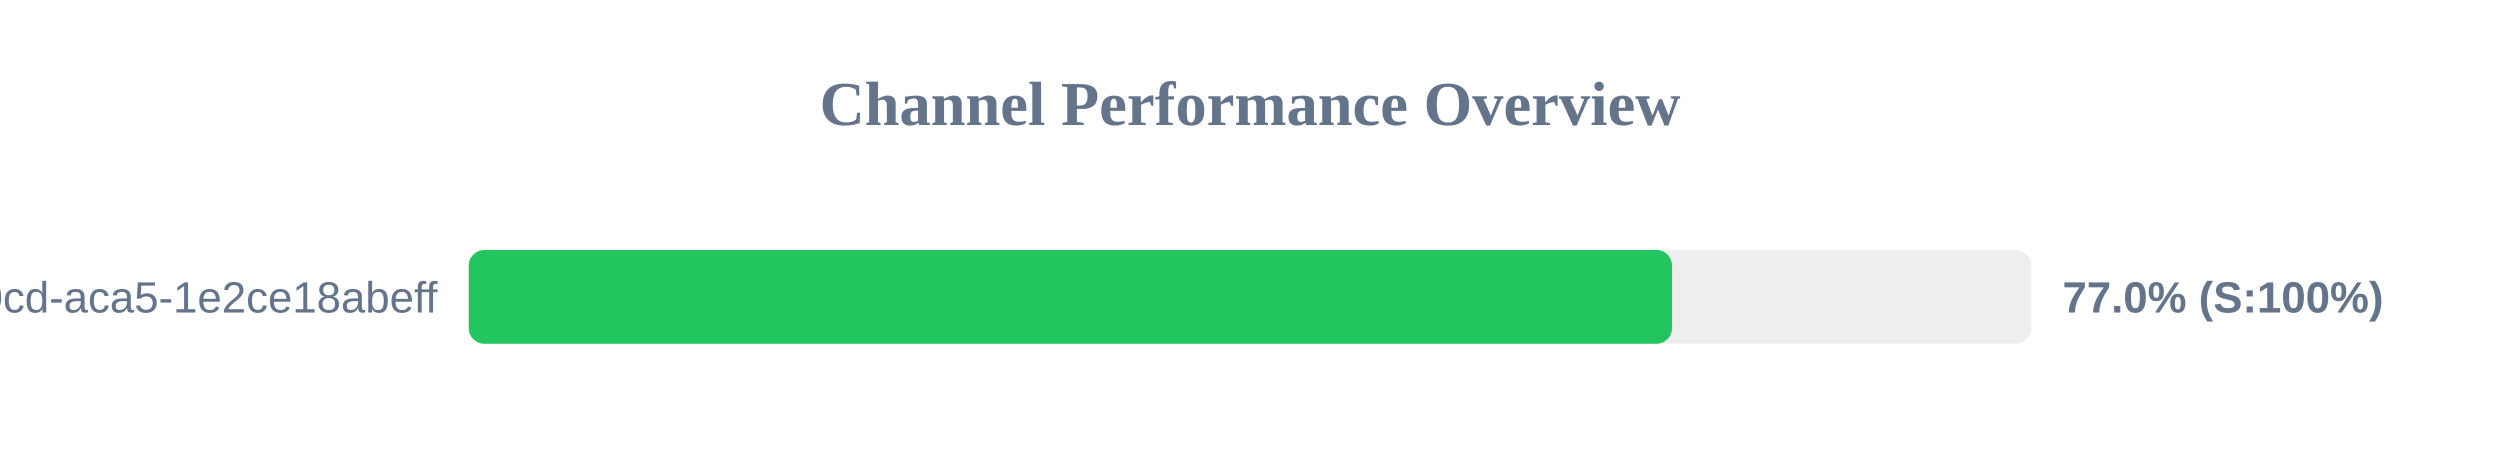
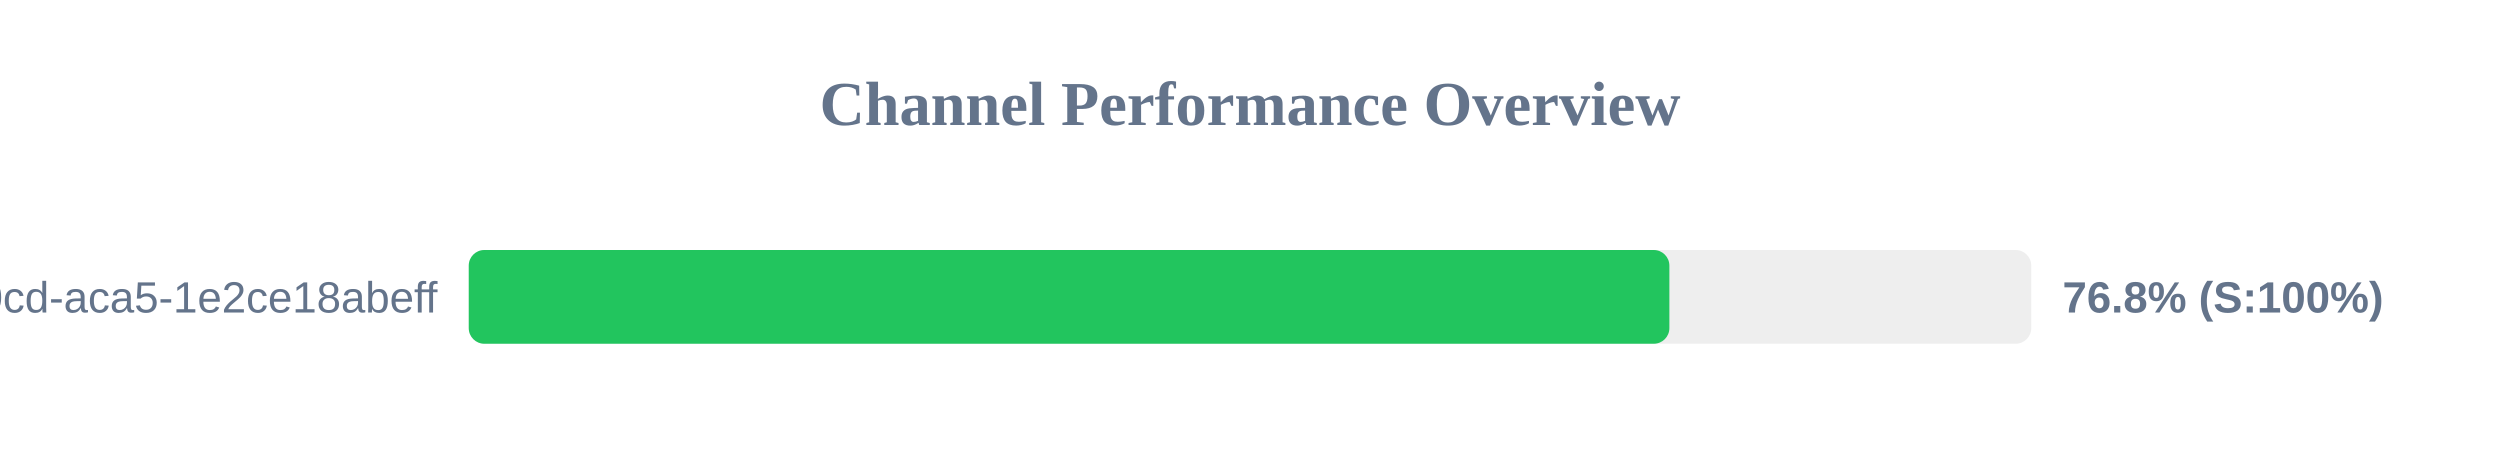
<svg xmlns="http://www.w3.org/2000/svg" width="800" height="150" version="1.1">
  <style>
        .row { font: 14px Arial; fill: #64748b; }
        .score { font: bold 14px Arial; fill: #64748b; }
    </style>
  <text x="400" y="40" text-anchor="middle" font-size="20px" font-weight="bold" fill="#64748b">Channel Performance Overview</text>
  <rect x="150" y="80" width="500" height="30" fill="#eee" rx="5" />
-   <rect x="150" y="80" width="385.05" height="30" fill="#22c55e" rx="5" />
+   <rect x="150" y="80" width="384.2" height="30" fill="#22c55e" rx="5" />
  <text x="140" y="100" text-anchor="end" class="row">?uuid=ebbeef45-0fd8-40cd-aca5-1e2ce18abeff</text>
-   <text x="660" y="100" text-anchor="start" class="score">77.0% (S:100%)</text>
+   <text x="660" y="100" text-anchor="start" class="score">76.8% (S:100%)</text>
</svg>
